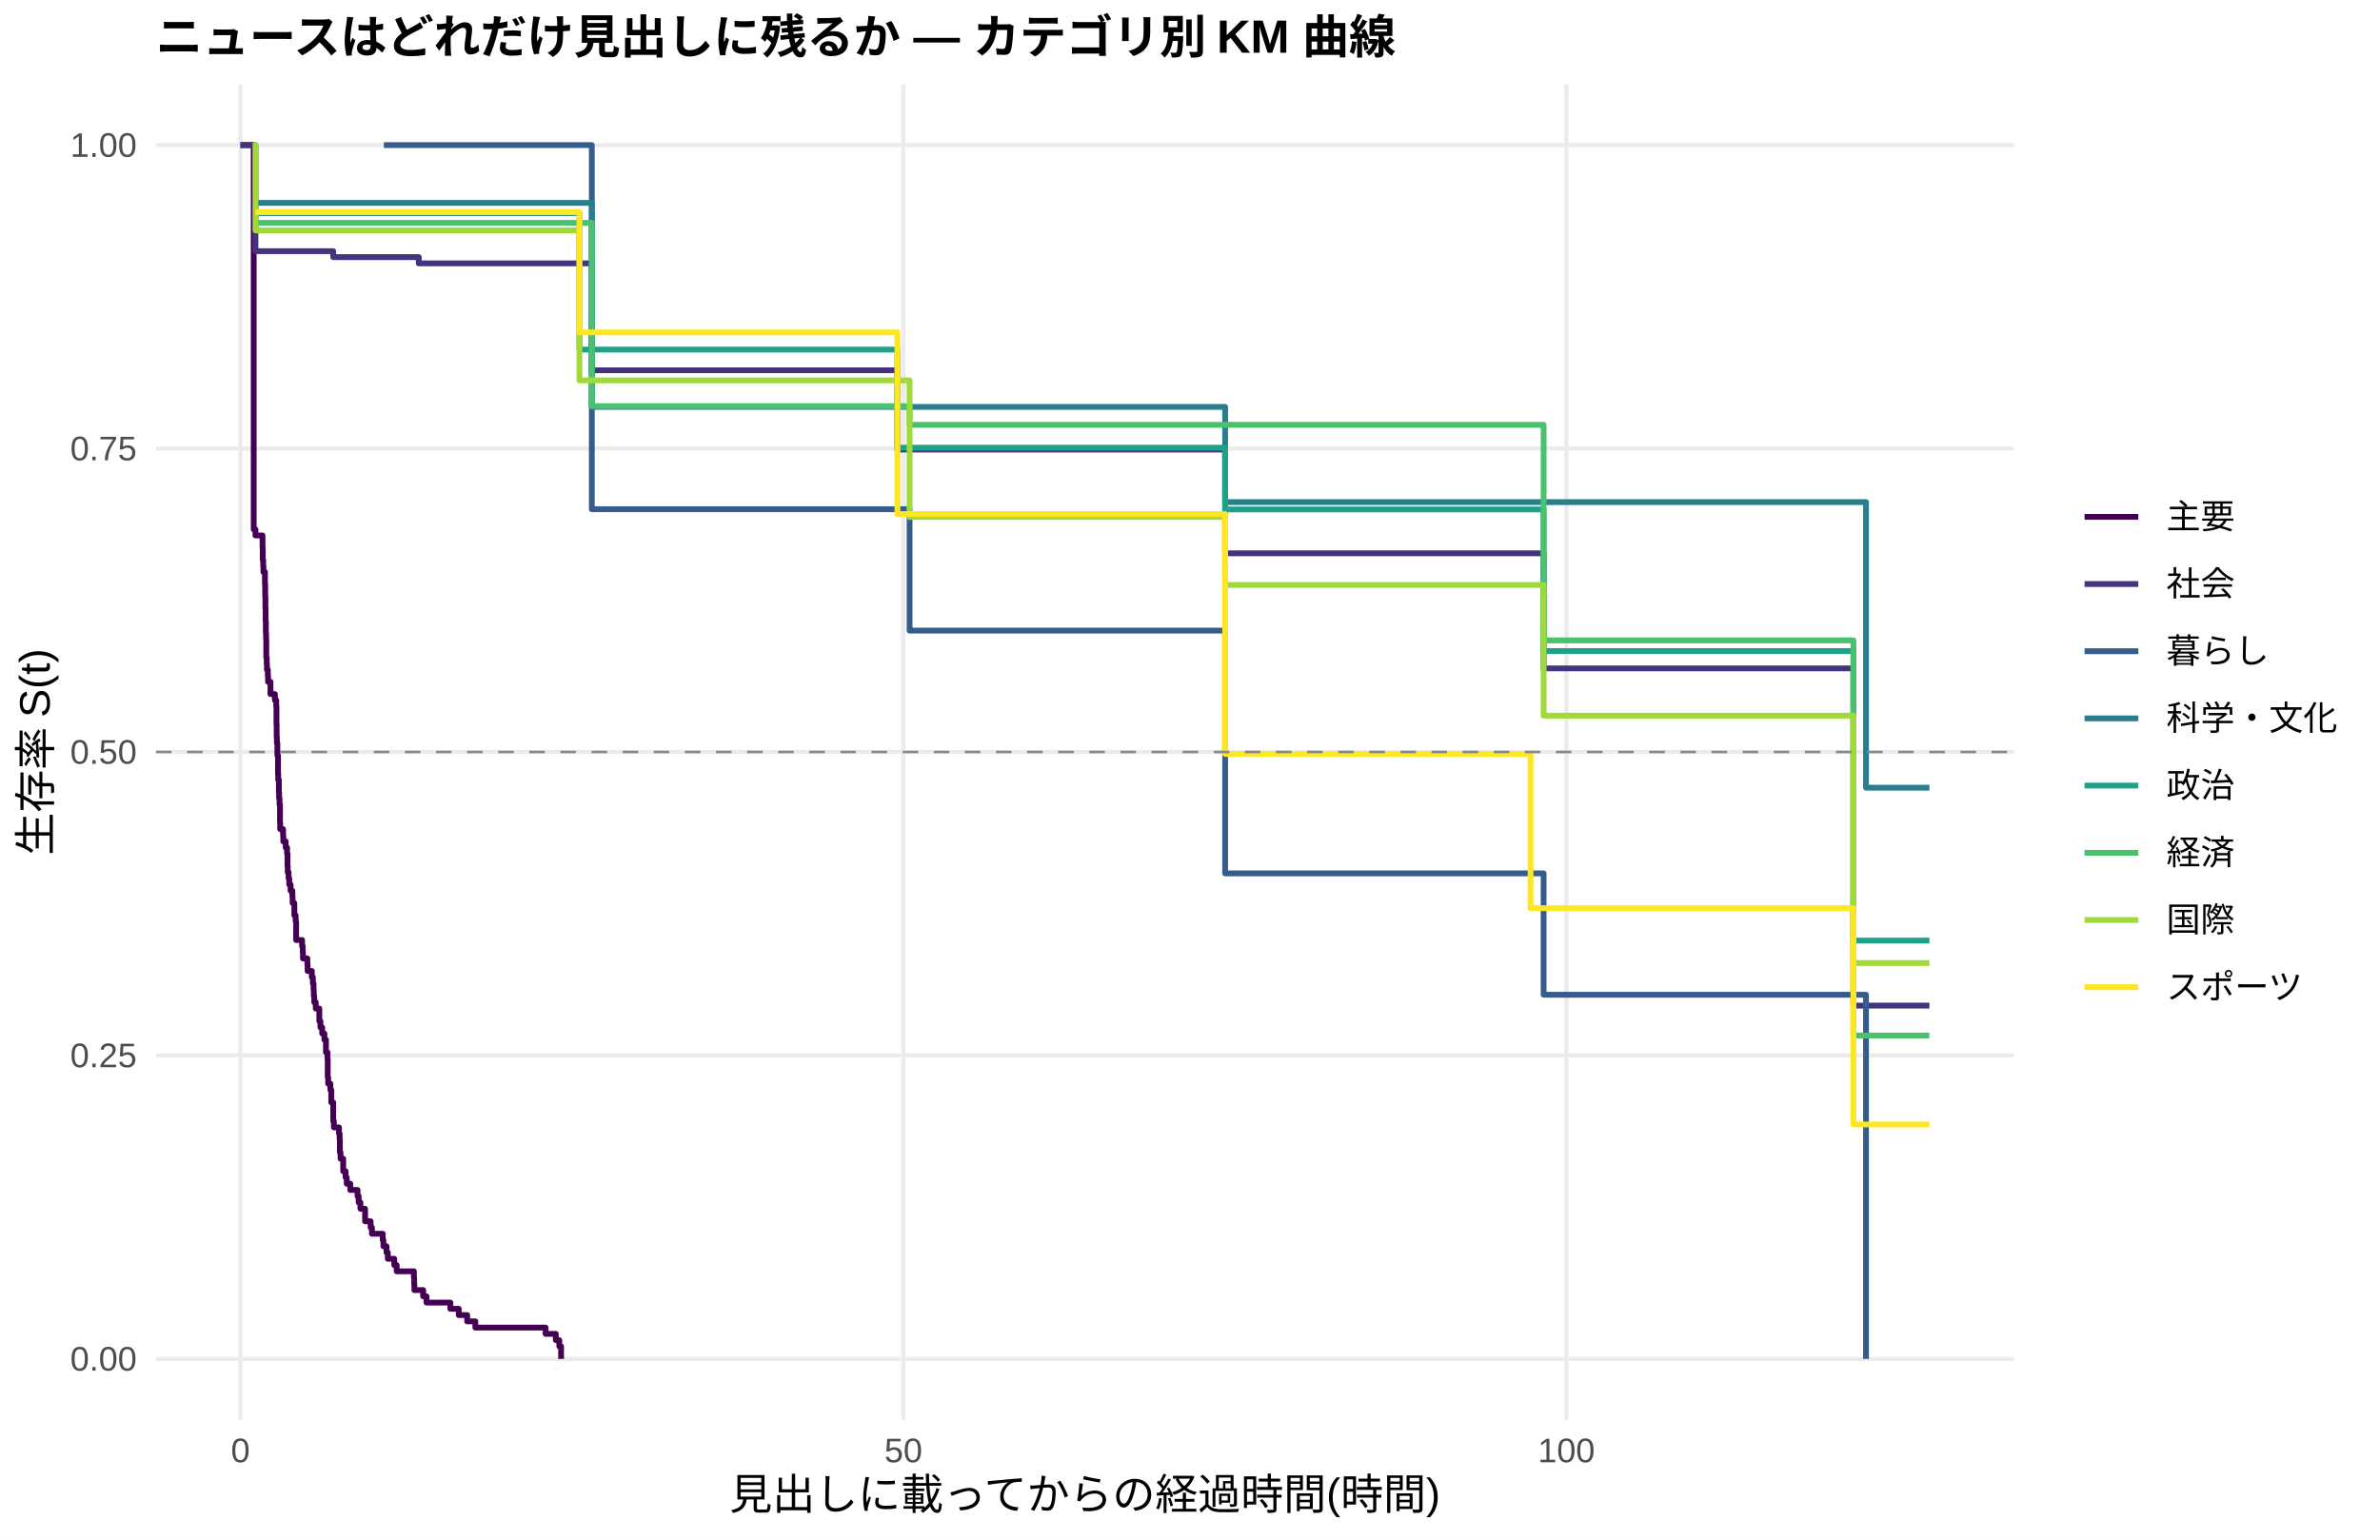
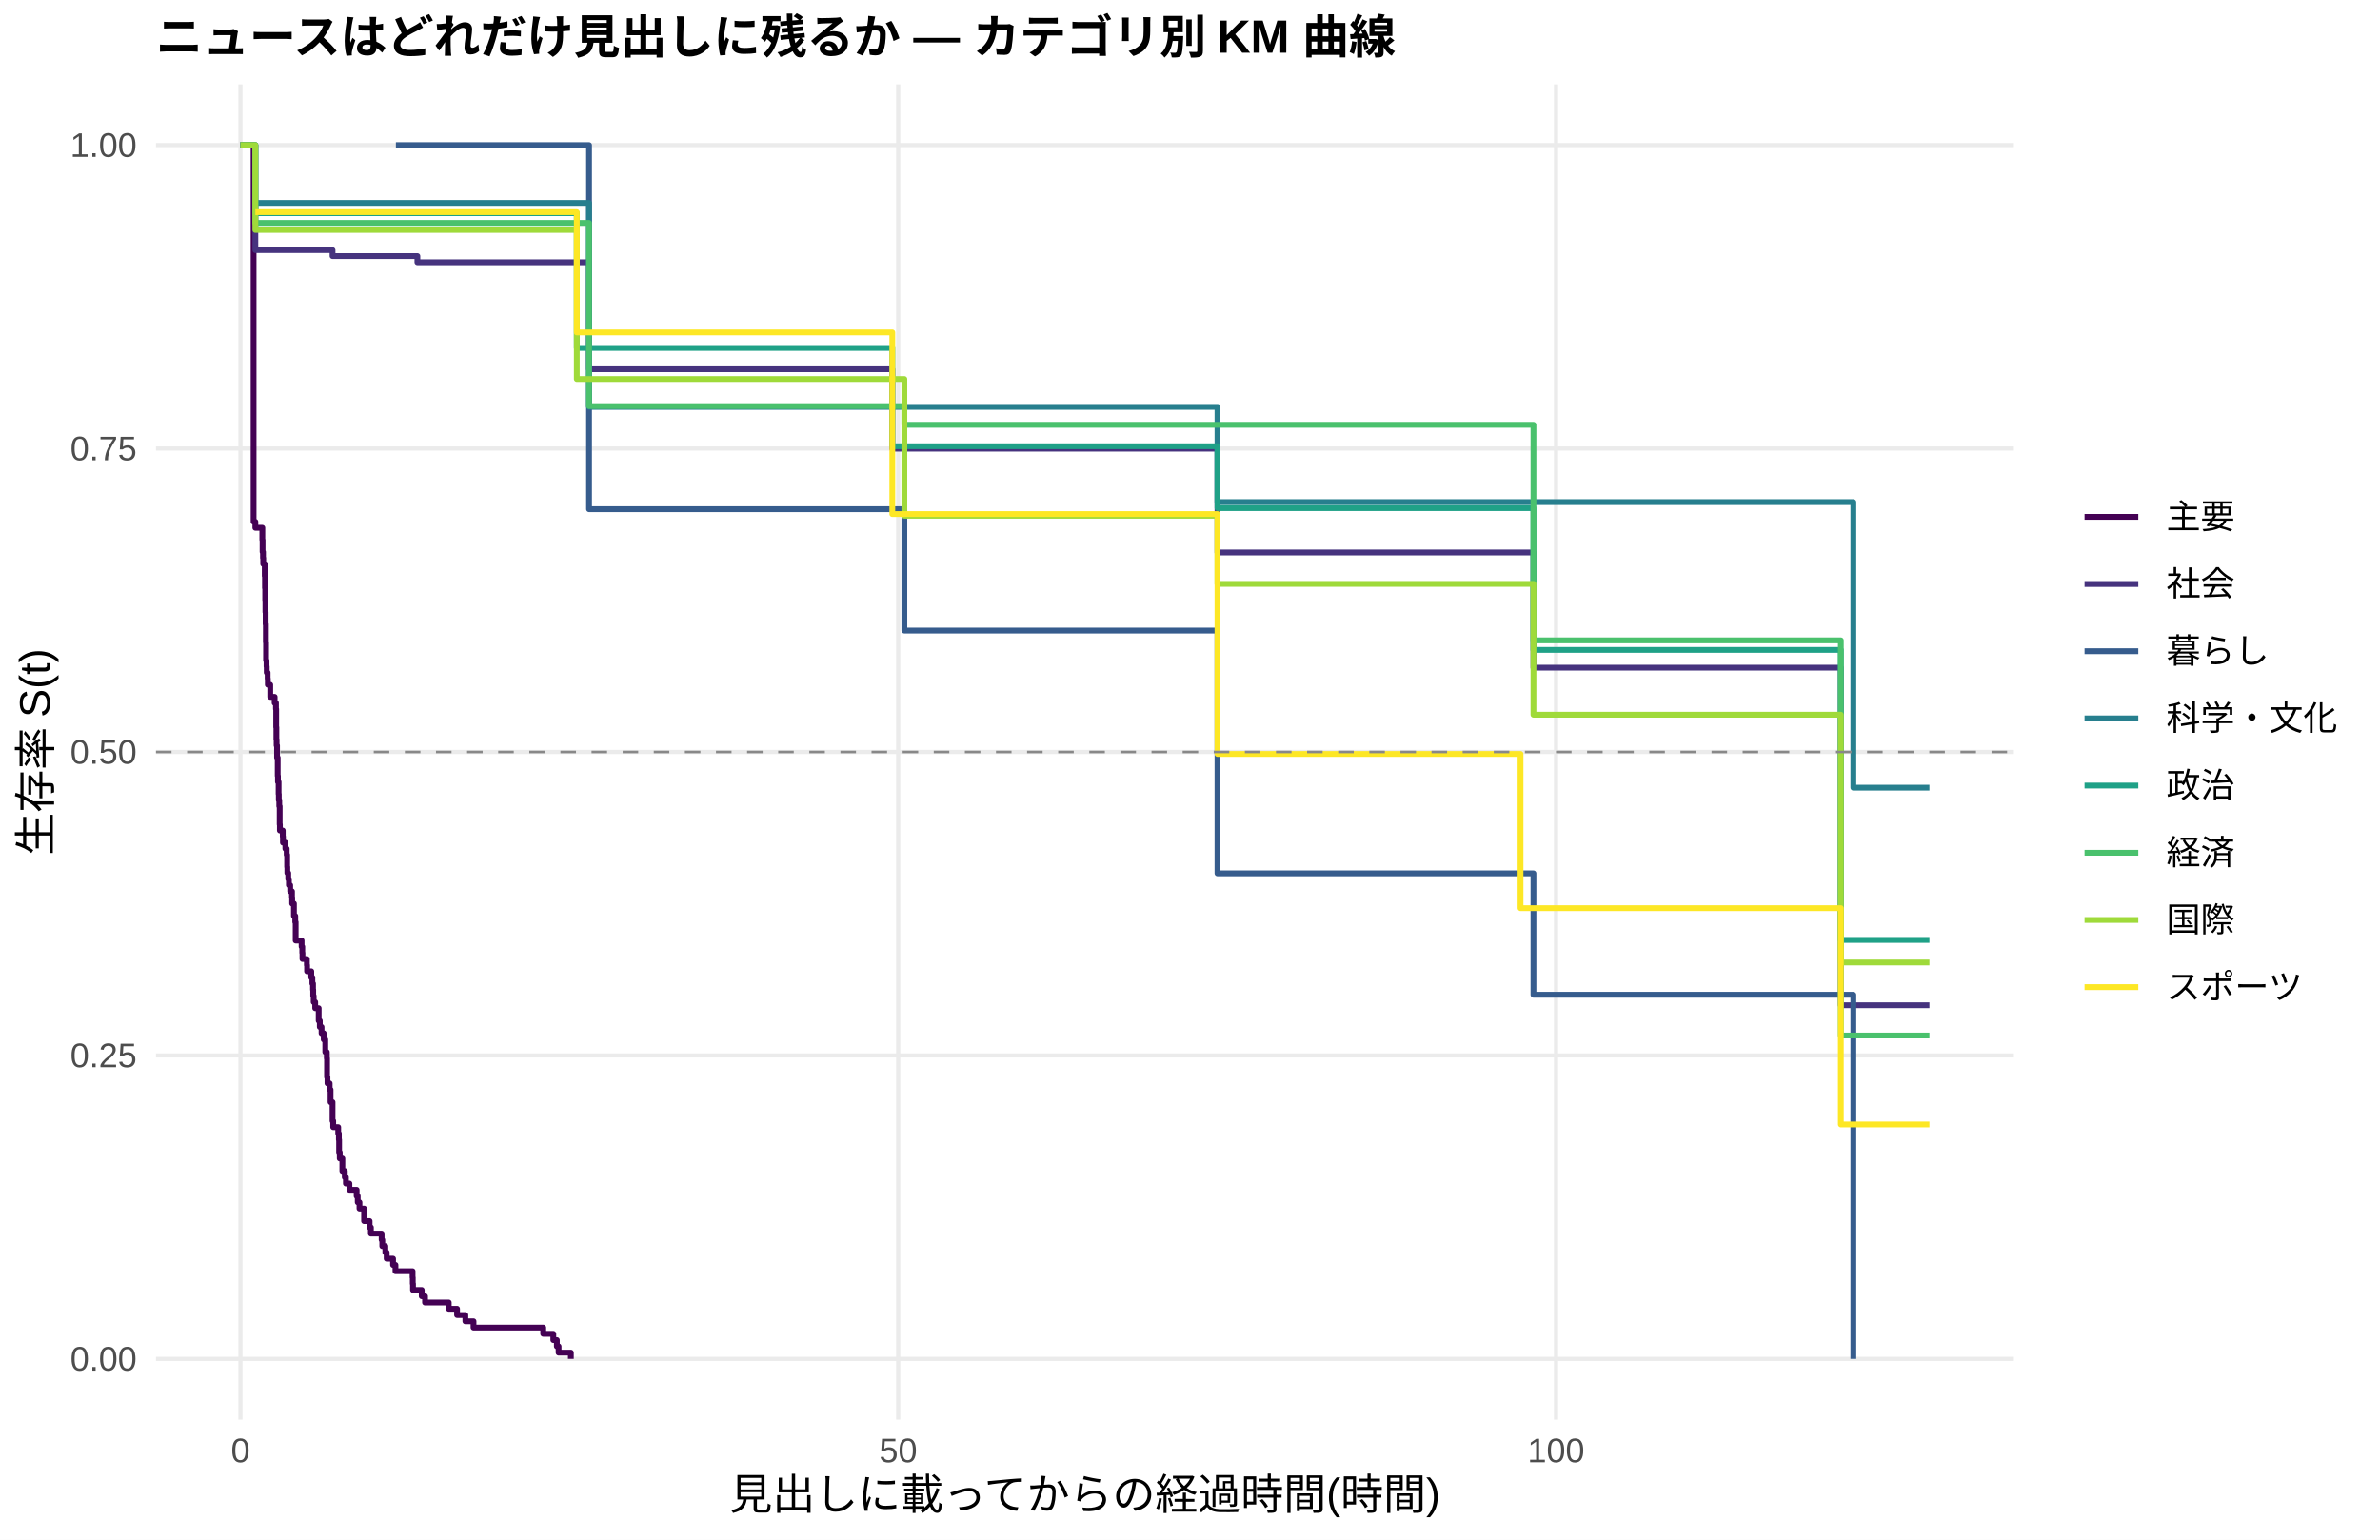
<svg xmlns="http://www.w3.org/2000/svg" width="612.00pt" height="396.00pt" viewBox="0 0 612.00 396.00">
  <g class="svglite">
    <defs>
      <style type="text/css">
    .svglite line, .svglite polyline, .svglite polygon, .svglite path, .svglite rect, .svglite circle {
      fill: none;
      stroke: #000000;
      stroke-linecap: round;
      stroke-linejoin: round;
      stroke-miterlimit: 10.00;
    }
    .svglite text {
      white-space: pre;
    }
    .svglite g.glyphgroup path {
      fill: inherit;
      stroke: none;
    }
  </style>
    </defs>
    <rect width="100%" height="100%" style="stroke: none; fill: #FFFFFF;" />
    <defs>
      <clipPath id="cpMC4wMHw2MTIuMDB8MC4wMHwzOTYuMDA=">
        <rect x="0.00" y="0.00" width="612.00" height="396.00" />
      </clipPath>
    </defs>
    <g clip-path="url(#cpMC4wMHw2MTIuMDB8MC4wMHwzOTYuMDA=)">
      <rect x="0.00" y="0.00" width="612.00" height="396.00" style="stroke-width: 1.07; stroke: none; fill: #FFFFFF;" />
    </g>
    <defs>
      <clipPath id="cpNDAuMTF8NTE3Ljg2fDIxLjcxfDM2NS4xMg==">
        <rect x="40.11" y="21.71" width="477.75" height="343.41" />
      </clipPath>
    </defs>
    <g clip-path="url(#cpNDAuMTF8NTE3Ljg2fDIxLjcxfDM2NS4xMg==)">
      <polyline points="40.11,349.51 517.86,349.51 " style="stroke-width: 1.07; stroke: #EBEBEB; stroke-linecap: butt;" />
      <polyline points="40.11,271.46 517.86,271.46 " style="stroke-width: 1.07; stroke: #EBEBEB; stroke-linecap: butt;" />
      <polyline points="40.11,193.41 517.86,193.41 " style="stroke-width: 1.07; stroke: #EBEBEB; stroke-linecap: butt;" />
      <polyline points="40.11,115.37 517.86,115.37 " style="stroke-width: 1.07; stroke: #EBEBEB; stroke-linecap: butt;" />
      <polyline points="40.11,37.32 517.86,37.32 " style="stroke-width: 1.07; stroke: #EBEBEB; stroke-linecap: butt;" />
      <polyline points="61.83,365.12 61.83,21.71 " style="stroke-width: 1.07; stroke: #EBEBEB; stroke-linecap: butt;" />
-       <polyline points="232.30,365.12 232.30,21.71 " style="stroke-width: 1.07; stroke: #EBEBEB; stroke-linecap: butt;" />
-       <polyline points="402.78,365.12 402.78,21.71 " style="stroke-width: 1.07; stroke: #EBEBEB; stroke-linecap: butt;" />
-       <polyline points="61.83,37.32 65.01,37.32 65.01,37.32 65.24,37.32 65.24,136.15 65.69,136.15 65.69,137.72 67.51,137.72 67.51,140.86 67.56,140.86 67.56,144.00 67.68,144.00 67.68,145.56 67.74,145.56 67.74,147.13 68.13,147.13 68.13,150.27 68.19,150.27 68.19,153.41 68.25,153.41 68.25,156.55 68.30,156.55 68.30,159.68 68.36,159.68 68.36,162.82 68.42,162.82 68.42,164.39 68.47,164.39 68.47,169.10 68.59,169.10 68.59,170.66 68.64,170.66 68.64,172.23 68.87,172.23 68.87,173.80 68.93,173.80 68.93,175.37 69.55,175.37 69.55,178.51 70.69,178.51 70.69,180.08 71.03,180.08 71.03,181.65 71.09,181.65 71.09,186.35 71.14,186.35 71.14,189.49 71.20,189.49 71.20,191.07 71.32,191.07 71.32,194.24 71.49,194.24 71.49,199.00 71.54,199.00 71.54,200.58 71.71,200.58 71.71,203.75 71.77,203.75 71.77,205.33 71.88,205.33 71.88,206.92 72.00,206.92 72.00,211.67 72.05,211.67 72.05,213.25 72.79,213.25 72.79,214.84 72.85,214.84 72.85,216.42 73.47,216.42 73.47,218.01 73.82,218.01 73.82,219.59 73.93,219.59 73.93,222.76 73.99,222.76 73.99,224.35 74.21,224.35 74.21,225.93 74.38,225.93 74.38,227.51 74.72,227.51 74.72,229.10 75.18,229.10 75.18,230.68 75.24,230.68 75.24,232.27 75.69,232.27 75.69,235.44 76.03,235.44 76.03,237.02 76.15,237.02 76.15,241.77 77.68,241.77 77.68,243.36 77.85,243.36 77.85,244.94 77.91,244.94 77.91,246.53 78.19,246.53 78.19,246.53 79.04,246.53 79.04,248.13 79.10,248.13 79.10,249.74 80.18,249.74 80.18,251.35 80.46,251.35 80.46,252.96 80.63,252.96 80.63,254.57 80.69,254.57 80.69,256.18 80.81,256.18 80.81,257.79 81.20,257.79 81.20,259.40 82.11,259.40 82.11,262.62 82.40,262.62 82.40,264.23 82.85,264.23 82.85,265.83 83.42,265.83 83.42,267.44 83.82,267.44 83.82,270.66 84.21,270.66 84.21,272.27 84.27,272.27 84.27,277.10 84.39,277.10 84.39,278.71 84.95,278.71 84.95,280.32 85.18,280.32 85.18,283.53 85.69,283.53 85.69,288.36 85.86,288.36 85.86,289.97 87.17,289.97 87.17,291.58 87.34,291.58 87.34,293.19 87.40,293.19 87.40,296.41 87.57,296.41 87.57,298.02 88.25,298.02 88.25,301.23 88.87,301.23 88.87,302.84 89.16,302.84 89.16,304.45 90.07,304.45 90.07,306.06 91.94,306.06 91.94,307.67 92.23,307.67 92.23,309.28 92.68,309.28 92.68,310.89 93.88,310.89 93.88,314.11 95.30,314.11 95.30,315.72 95.64,315.72 95.64,317.32 98.42,317.32 98.42,318.93 98.59,318.93 98.59,320.54 99.39,320.54 99.39,322.15 99.73,322.15 99.73,323.76 101.38,323.76 101.38,325.37 102.00,325.37 102.00,326.98 106.43,326.98 106.43,328.59 106.49,328.59 106.49,330.20 106.55,330.20 106.55,331.81 108.82,331.81 108.82,333.42 109.67,333.42 109.67,335.02 115.81,335.02 115.81,336.63 117.97,336.63 117.97,338.24 120.13,338.24 120.13,339.85 122.23,339.85 122.23,341.46 140.30,341.46 140.30,343.07 142.92,343.07 142.92,344.68 143.82,344.68 143.82,346.29 144.05,346.29 144.05,346.29 144.28,346.29 144.28,349.51 " style="stroke-width: 1.49; stroke: #440154; stroke-linecap: butt;" />
-       <polyline points="61.83,37.32 65.01,37.32 65.01,37.32 65.69,37.32 65.69,64.60 78.19,64.60 78.19,64.60 84.78,64.60 84.78,64.60 85.69,64.60 85.69,66.13 90.81,66.13 90.81,66.13 95.92,66.13 95.92,66.13 98.71,66.13 98.71,66.13 101.60,66.13 101.60,66.13 104.90,66.13 104.90,66.13 107.68,66.13 107.68,67.74 118.76,67.74 118.76,67.74 124.62,67.74 124.62,67.74 129.11,67.74 129.11,67.74 140.47,67.74 140.47,67.74 144.05,67.74 144.05,67.74 147.29,67.74 147.29,67.74 152.18,67.74 152.18,95.23 167.81,95.23 167.81,95.23 178.20,95.23 178.20,95.23 181.33,95.23 181.33,95.23 184.63,95.23 184.63,95.23 191.16,95.23 191.16,95.23 210.82,95.23 210.82,95.23 219.12,95.23 219.12,95.23 222.36,95.23 222.36,95.23 230.77,95.23 230.77,115.64 235.03,115.64 235.03,115.64 242.70,115.64 242.70,115.64 252.70,115.64 252.70,115.64 263.16,115.64 263.16,115.64 266.51,115.64 266.51,115.64 304.02,115.64 304.02,115.64 307.54,115.64 307.54,115.64 310.89,115.64 310.89,115.64 315.04,115.64 315.04,142.31 330.61,142.31 330.61,142.31 336.41,142.31 336.41,142.31 341.52,142.31 341.52,142.31 344.70,142.31 344.70,142.31 347.66,142.31 347.66,142.31 354.19,142.31 354.19,142.31 357.09,142.31 357.09,142.31 361.58,142.31 361.58,142.31 364.65,142.31 364.65,142.31 374.65,142.31 374.65,142.31 385.73,142.31 385.73,142.31 389.14,142.31 389.14,142.31 396.93,142.31 396.93,171.91 398.46,171.91 398.46,171.91 418.24,171.91 418.24,171.91 423.29,171.91 423.29,171.91 426.47,171.91 426.47,171.91 429.60,171.91 429.60,171.91 432.73,171.91 432.73,171.91 436.14,171.91 436.14,171.91 438.98,171.91 438.98,171.91 443.58,171.91 443.58,171.91 446.59,171.91 446.59,171.91 452.33,171.91 452.33,171.91 464.49,171.91 464.49,171.91 467.73,171.91 467.73,171.91 476.60,171.91 476.60,258.64 496.14,258.64 496.14,258.64 " style="stroke-width: 1.49; stroke: #46337E; stroke-linecap: butt;" />
-       <polyline points="98.71,37.32 124.62,37.32 124.62,37.32 147.29,37.32 147.29,37.32 152.18,37.32 152.18,130.97 233.89,130.97 233.89,162.19 315.04,162.19 315.04,224.63 396.93,224.63 396.93,255.85 418.24,255.85 418.24,255.85 423.29,255.85 423.29,255.85 479.83,255.85 479.83,349.51 " style="stroke-width: 1.49; stroke: #365C8D; stroke-linecap: butt;" />
-       <polyline points="65.69,52.18 104.90,52.18 104.90,52.18 144.05,52.18 144.05,52.18 147.29,52.18 147.29,52.18 152.18,52.18 152.18,104.65 178.20,104.65 178.20,104.65 184.63,104.65 184.63,104.65 219.12,104.65 219.12,104.65 255.15,104.65 255.15,104.65 315.04,104.65 315.04,129.14 330.61,129.14 330.61,129.14 341.52,129.14 341.52,129.14 415.34,129.14 415.34,129.14 436.14,129.14 436.14,129.14 467.73,129.14 467.73,129.14 479.83,129.14 479.83,202.59 496.14,202.59 496.14,202.59 " style="stroke-width: 1.49; stroke: #277F8E; stroke-linecap: butt;" />
-       <polyline points="65.69,54.82 90.81,54.82 90.81,54.82 95.92,54.82 95.92,54.82 101.60,54.82 101.60,54.82 104.90,54.82 104.90,54.82 110.87,54.82 110.87,54.82 115.81,54.82 115.81,54.82 118.76,54.82 118.76,54.82 124.62,54.82 124.62,54.82 129.11,54.82 129.11,54.82 137.29,54.82 137.29,54.82 147.29,54.82 147.29,54.82 149.00,54.82 149.00,89.91 178.20,89.91 178.20,89.91 210.82,89.91 210.82,89.91 230.77,89.91 230.77,115.14 235.03,115.14 235.03,115.14 263.16,115.14 263.16,115.14 280.09,115.14 280.09,115.14 286.06,115.14 286.06,115.14 288.79,115.14 288.79,115.14 310.89,115.14 310.89,115.14 315.04,115.14 315.04,131.03 333.62,131.03 333.62,131.03 336.41,131.03 336.41,131.03 341.52,131.03 341.52,131.03 344.70,131.03 344.70,131.03 354.19,131.03 354.19,131.03 357.09,131.03 357.09,131.03 361.58,131.03 361.58,131.03 364.65,131.03 364.65,131.03 374.65,131.03 374.65,131.03 385.73,131.03 385.73,131.03 396.93,131.03 396.93,167.45 398.46,167.45 398.46,167.45 409.20,167.45 409.20,167.45 418.24,167.45 418.24,167.45 423.29,167.45 423.29,167.45 426.47,167.45 426.47,167.45 456.82,167.45 456.82,167.45 476.60,167.45 476.60,241.92 487.56,241.92 487.56,241.92 496.14,241.92 496.14,241.92 " style="stroke-width: 1.49; stroke: #1FA187; stroke-linecap: butt;" />
-       <polyline points="65.69,57.33 95.92,57.33 95.92,57.33 98.71,57.33 98.71,57.33 104.90,57.33 104.90,57.33 115.81,57.33 115.81,57.33 124.62,57.33 124.62,57.33 147.29,57.33 147.29,57.33 152.18,57.33 152.18,104.46 198.15,104.46 198.15,104.46 233.89,104.46 233.89,109.26 235.03,109.26 235.03,109.26 333.62,109.26 333.62,109.26 347.66,109.26 347.66,109.26 350.78,109.26 350.78,109.26 354.19,109.26 354.19,109.26 357.09,109.26 357.09,109.26 364.65,109.26 364.65,109.26 370.16,109.26 370.16,109.26 374.65,109.26 374.65,109.26 385.73,109.26 385.73,109.26 396.93,109.26 396.93,164.70 418.24,164.70 418.24,164.70 429.60,164.70 429.60,164.70 446.59,164.70 446.59,164.70 452.33,164.70 452.33,164.70 456.82,164.70 456.82,164.70 467.73,164.70 467.73,164.70 476.60,164.70 476.60,266.34 484.72,266.34 484.72,266.34 496.14,266.34 496.14,266.34 " style="stroke-width: 1.49; stroke: #4AC16D; stroke-linecap: butt;" />
-       <polyline points="65.01,37.32 65.69,37.32 65.69,59.26 71.14,59.26 71.14,59.26 90.81,59.26 90.81,59.26 95.92,59.26 95.92,59.26 104.90,59.26 104.90,59.26 110.87,59.26 110.87,59.26 118.76,59.26 118.76,59.26 144.05,59.26 144.05,59.26 147.29,59.26 147.29,59.26 149.00,59.26 149.00,97.83 178.20,97.83 178.20,97.83 198.15,97.83 198.15,97.83 206.50,97.83 206.50,97.83 219.12,97.83 219.12,97.83 233.89,97.83 233.89,132.95 263.16,132.95 263.16,132.95 275.66,132.95 275.66,132.95 283.10,132.95 283.10,132.95 288.79,132.95 288.79,132.95 293.28,132.95 293.28,132.95 304.02,132.95 304.02,132.95 307.54,132.95 307.54,132.95 315.04,132.95 315.04,150.45 333.62,150.45 333.62,150.45 336.41,150.45 336.41,150.45 341.52,150.45 341.52,150.45 344.70,150.45 344.70,150.45 357.09,150.45 357.09,150.45 361.58,150.45 361.58,150.45 364.65,150.45 364.65,150.45 385.73,150.45 385.73,150.45 389.14,150.45 389.14,150.45 392.49,150.45 392.49,150.45 396.93,150.45 396.93,184.06 409.20,184.06 409.20,184.06 415.34,184.06 415.34,184.06 418.24,184.06 418.24,184.06 423.29,184.06 423.29,184.06 429.60,184.06 429.60,184.06 432.73,184.06 432.73,184.06 436.14,184.06 436.14,184.06 438.98,184.06 438.98,184.06 449.49,184.06 449.49,184.06 456.82,184.06 456.82,184.06 467.73,184.06 467.73,184.06 476.60,184.06 476.60,247.69 484.72,247.69 484.72,247.69 487.56,247.69 487.56,247.69 496.14,247.69 496.14,247.69 " style="stroke-width: 1.49; stroke: #9FDA3A; stroke-linecap: butt;" />
-       <polyline points="65.69,54.56 104.90,54.56 104.90,54.56 110.87,54.56 110.87,54.56 115.81,54.56 115.81,54.56 118.76,54.56 118.76,54.56 124.62,54.56 124.62,54.56 129.11,54.56 129.11,54.56 137.29,54.56 137.29,54.56 140.47,54.56 140.47,54.56 149.00,54.56 149.00,85.49 164.45,85.49 164.45,85.49 167.81,85.49 167.81,85.49 170.82,85.49 170.82,85.49 178.20,85.49 178.20,85.49 187.69,85.49 187.69,85.49 191.16,85.49 191.16,85.49 193.77,85.49 193.77,85.49 198.15,85.49 198.15,85.49 201.05,85.49 201.05,85.49 210.82,85.49 210.82,85.49 219.12,85.49 219.12,85.49 225.88,85.49 225.88,85.49 230.77,85.49 230.77,132.22 249.69,132.22 249.69,132.22 252.70,132.22 252.70,132.22 263.16,132.22 263.16,132.22 266.51,132.22 266.51,132.22 275.66,132.22 275.66,132.22 280.09,132.22 280.09,132.22 286.06,132.22 286.06,132.22 304.02,132.22 304.02,132.22 315.04,132.22 315.04,193.92 330.61,193.92 330.61,193.92 336.41,193.92 336.41,193.92 344.70,193.92 344.70,193.92 357.09,193.92 357.09,193.92 361.58,193.92 361.58,193.92 370.16,193.92 370.16,193.92 393.57,193.92 393.57,233.58 415.34,233.58 415.34,233.58 418.24,233.58 418.24,233.58 432.73,233.58 432.73,233.58 443.58,233.58 443.58,233.58 446.59,233.58 446.59,233.58 452.33,233.58 452.33,233.58 456.82,233.58 456.82,233.58 467.73,233.58 467.73,233.58 476.60,233.58 476.60,289.22 487.56,289.22 487.56,289.22 496.14,289.22 496.14,289.22 " style="stroke-width: 1.49; stroke: #FDE725; stroke-linecap: butt;" />
+       <polyline points="230.97,365.12 230.97,21.71 " style="stroke-width: 1.07; stroke: #EBEBEB; stroke-linecap: butt;" />
+       <polyline points="400.12,365.12 400.12,21.71 " style="stroke-width: 1.07; stroke: #EBEBEB; stroke-linecap: butt;" />
+       <polyline points="61.83,37.32 65.21,37.32 65.21,134.20 65.66,134.20 65.66,135.75 67.46,135.75 67.46,138.85 67.52,138.85 67.52,141.95 67.63,141.95 67.63,143.50 67.69,143.50 67.69,145.05 68.08,145.05 68.08,148.14 68.14,148.14 68.14,151.24 68.20,151.24 68.20,154.34 68.25,154.34 68.25,157.44 68.31,157.44 68.31,160.54 68.37,160.54 68.37,165.18 68.42,165.18 68.42,169.87 68.54,169.87 68.54,171.43 68.59,171.43 68.59,172.99 68.82,172.99 68.82,174.56 68.87,174.56 68.87,176.12 69.49,176.12 69.49,179.24 70.62,179.24 70.62,180.80 70.96,180.80 70.96,182.37 71.02,182.37 71.02,187.05 71.07,187.05 71.07,190.18 71.13,190.18 71.13,191.74 71.24,191.74 71.24,194.86 71.41,194.86 71.41,199.55 71.47,199.55 71.47,201.11 71.64,201.11 71.64,204.23 71.69,204.23 71.69,205.80 71.81,205.80 71.81,207.36 71.92,207.36 71.92,212.04 71.97,212.04 71.97,213.61 72.71,213.61 72.71,215.17 72.76,215.17 72.76,216.73 73.38,216.73 73.38,218.29 73.72,218.29 73.72,219.85 73.84,219.85 73.84,222.98 73.89,222.98 73.89,224.54 74.12,224.54 74.12,226.10 74.29,226.10 74.29,227.67 74.46,227.67 74.46,227.67 74.62,227.67 74.62,229.25 75.08,229.25 75.08,230.83 75.13,230.83 75.13,232.41 75.58,232.41 75.58,235.58 75.92,235.58 75.92,237.16 76.03,237.16 76.03,241.91 77.56,241.91 77.56,243.49 77.73,243.49 77.73,245.07 77.78,245.07 77.78,246.65 78.91,246.65 78.91,248.24 78.97,248.24 78.97,249.82 80.04,249.82 80.04,251.40 80.32,251.40 80.32,252.98 80.49,252.98 80.49,254.57 80.54,254.57 80.54,256.15 80.66,256.15 80.66,257.73 81.05,257.73 81.05,259.31 81.45,259.31 81.45,259.31 81.95,259.31 81.95,262.53 82.24,262.53 82.24,264.14 82.69,264.14 82.69,265.75 83.25,265.75 83.25,267.37 83.65,267.37 83.65,270.59 84.04,270.59 84.04,272.20 84.10,272.20 84.10,277.03 84.21,277.03 84.21,278.64 84.77,278.64 84.77,280.25 85.00,280.25 85.00,283.47 85.51,283.47 85.51,288.30 85.68,288.30 85.68,289.91 86.97,289.91 86.97,291.52 87.14,291.52 87.14,293.14 87.20,293.14 87.20,296.36 87.37,296.36 87.37,297.97 88.04,297.97 88.04,301.19 88.66,301.19 88.66,302.80 88.95,302.80 88.95,304.41 89.85,304.41 89.85,306.02 91.71,306.02 91.71,307.63 91.99,307.63 91.99,309.24 92.44,309.24 92.44,310.85 93.63,310.85 93.63,314.07 95.04,314.07 95.04,315.68 95.37,315.68 95.37,317.29 98.14,317.29 98.14,318.90 98.31,318.90 98.31,320.52 99.09,320.52 99.09,322.13 99.43,322.13 99.43,323.74 101.07,323.74 101.07,325.35 101.69,325.35 101.69,326.96 106.09,326.96 106.09,328.57 106.14,328.57 106.14,330.18 106.20,330.18 106.20,331.79 108.45,331.79 108.45,333.40 109.30,333.40 109.30,335.01 115.39,335.01 115.39,336.62 117.53,336.62 117.53,338.23 119.67,338.23 119.67,339.84 121.76,339.84 121.76,341.45 139.69,341.45 139.69,343.06 142.28,343.06 142.28,344.67 143.19,344.67 143.19,346.29 143.64,346.29 143.64,347.90 146.79,347.90 146.79,349.51 " style="stroke-width: 1.49; stroke: #440154; stroke-linecap: butt;" />
+       <polyline points="61.83,37.32 65.21,37.32 65.21,37.32 65.66,37.32 65.66,64.33 68.37,64.33 68.37,64.33 81.45,64.33 81.45,64.33 85.51,64.33 85.51,65.86 87.99,65.86 87.99,65.86 93.96,65.86 93.96,65.86 99.04,65.86 99.04,65.86 101.80,65.86 101.80,65.86 104.68,65.86 104.68,65.86 107.33,65.86 107.33,67.45 107.95,67.45 107.95,67.45 121.70,67.45 121.70,67.45 127.51,67.45 127.51,67.45 131.97,67.45 131.97,67.45 143.24,67.45 143.24,67.45 146.79,67.45 146.79,67.45 150.01,67.45 150.01,67.45 151.47,67.45 151.47,94.97 170.36,94.97 170.36,94.97 180.68,94.97 180.68,94.97 183.78,94.97 183.78,94.97 187.05,94.97 187.05,94.97 193.54,94.97 193.54,94.97 213.04,94.97 213.04,94.97 221.28,94.97 221.28,94.97 224.49,94.97 224.49,94.97 229.45,94.97 229.45,115.41 237.06,115.41 237.06,115.41 244.68,115.41 244.68,115.41 254.60,115.41 254.60,115.41 264.97,115.41 264.97,115.41 268.30,115.41 268.30,115.41 305.51,115.41 305.51,115.41 309.01,115.41 309.01,115.41 312.33,115.41 312.33,115.41 313.07,115.41 313.07,142.10 331.90,142.10 331.90,142.10 337.65,142.10 337.65,142.10 342.73,142.10 342.73,142.10 345.88,142.10 345.88,142.10 348.81,142.10 348.81,142.10 355.30,142.10 355.30,142.10 358.17,142.10 358.17,142.10 362.63,142.10 362.63,142.10 365.67,142.10 365.67,142.10 375.60,142.10 375.60,142.10 386.59,142.10 386.59,142.10 389.97,142.10 389.97,142.10 394.32,142.10 394.32,171.73 399.22,171.73 399.22,171.73 418.84,171.73 418.84,171.73 423.86,171.73 423.86,171.73 427.02,171.73 427.02,171.73 430.12,171.73 430.12,171.73 433.22,171.73 433.22,171.73 436.60,171.73 436.60,171.73 439.42,171.73 439.42,171.73 443.99,171.73 443.99,171.73 446.98,171.73 446.98,171.73 452.67,171.73 452.67,171.73 464.74,171.73 464.74,171.73 467.95,171.73 467.95,171.73 473.36,171.73 473.36,258.55 496.14,258.55 496.14,258.55 " style="stroke-width: 1.49; stroke: #46337E; stroke-linecap: butt;" />
+       <polyline points="101.80,37.32 127.51,37.32 127.51,37.32 150.01,37.32 150.01,37.32 151.47,37.32 151.47,130.97 232.55,130.97 232.55,162.19 313.07,162.19 313.07,224.63 394.32,224.63 394.32,255.85 418.84,255.85 418.84,255.85 423.86,255.85 423.86,255.85 476.58,255.85 476.58,349.51 " style="stroke-width: 1.49; stroke: #365C8D; stroke-linecap: butt;" />
+       <polyline points="65.66,52.18 107.95,52.18 107.95,52.18 146.79,52.18 146.79,52.18 150.01,52.18 150.01,52.18 151.47,52.18 151.47,104.65 180.68,104.65 180.68,104.65 187.05,104.65 187.05,104.65 221.28,104.65 221.28,104.65 257.02,104.65 257.02,104.65 313.07,104.65 313.07,129.14 331.90,129.14 331.90,129.14 342.73,129.14 342.73,129.14 415.97,129.14 415.97,129.14 436.60,129.14 436.60,129.14 467.95,129.14 467.95,129.14 476.58,129.14 476.58,202.59 496.14,202.59 496.14,202.59 " style="stroke-width: 1.49; stroke: #277F8E; stroke-linecap: butt;" />
+       <polyline points="61.83,37.32 65.66,37.32 65.66,54.82 93.96,54.82 93.96,54.82 99.04,54.82 99.04,54.82 104.68,54.82 104.68,54.82 107.95,54.82 107.95,54.82 113.87,54.82 113.87,54.82 118.77,54.82 118.77,54.82 121.70,54.82 121.70,54.82 127.51,54.82 127.51,54.82 131.97,54.82 131.97,54.82 140.09,54.82 140.09,54.82 148.32,54.82 148.32,89.49 150.01,89.49 150.01,89.49 180.68,89.49 180.68,89.49 213.04,89.49 213.04,89.49 229.45,89.49 229.45,114.77 237.06,114.77 237.06,114.77 264.97,114.77 264.97,114.77 281.78,114.77 281.78,114.77 287.70,114.77 287.70,114.77 290.40,114.77 290.40,114.77 312.33,114.77 312.33,114.77 313.07,114.77 313.07,130.69 334.89,130.69 334.89,130.69 337.65,130.69 337.65,130.69 342.73,130.69 342.73,130.69 345.88,130.69 345.88,130.69 355.30,130.69 355.30,130.69 358.17,130.69 358.17,130.69 362.63,130.69 362.63,130.69 365.67,130.69 365.67,130.69 375.60,130.69 375.60,130.69 386.59,130.69 386.59,130.69 394.32,130.69 394.32,167.16 399.22,167.16 399.22,167.16 409.88,167.16 409.88,167.16 418.84,167.16 418.84,167.16 423.86,167.16 423.86,167.16 427.02,167.16 427.02,167.16 457.13,167.16 457.13,167.16 473.36,167.16 473.36,241.75 487.63,241.75 487.63,241.75 496.14,241.75 496.14,241.75 " style="stroke-width: 1.49; stroke: #1FA187; stroke-linecap: butt;" />
+       <polyline points="61.83,37.32 65.66,37.32 65.66,57.33 99.04,57.33 99.04,57.33 101.80,57.33 101.80,57.33 107.95,57.33 107.95,57.33 118.77,57.33 118.77,57.33 127.51,57.33 127.51,57.33 150.01,57.33 150.01,57.33 151.47,57.33 151.47,104.46 200.47,104.46 200.47,104.46 232.55,104.46 232.55,109.26 237.06,109.26 237.06,109.26 334.89,109.26 334.89,109.26 348.81,109.26 348.81,109.26 351.92,109.26 351.92,109.26 355.30,109.26 355.30,109.26 358.17,109.26 358.17,109.26 365.67,109.26 365.67,109.26 371.14,109.26 371.14,109.26 375.60,109.26 375.60,109.26 386.59,109.26 386.59,109.26 394.32,109.26 394.32,164.70 418.84,164.70 418.84,164.70 430.12,164.70 430.12,164.70 446.98,164.70 446.98,164.70 452.67,164.70 452.67,164.70 457.13,164.70 457.13,164.70 467.95,164.70 467.95,164.70 473.36,164.70 473.36,266.34 484.81,266.34 484.81,266.34 496.14,266.34 496.14,266.34 " style="stroke-width: 1.49; stroke: #4AC16D; stroke-linecap: butt;" />
+       <polyline points="61.83,37.32 65.66,37.32 65.66,59.14 68.37,59.14 68.37,59.14 74.46,59.14 74.46,59.14 93.96,59.14 93.96,59.14 99.04,59.14 99.04,59.14 107.95,59.14 107.95,59.14 113.87,59.14 113.87,59.14 121.70,59.14 121.70,59.14 146.79,59.14 146.79,59.14 148.32,59.14 148.32,97.49 150.01,97.49 150.01,97.49 180.68,97.49 180.68,97.49 200.47,97.49 200.47,97.49 208.76,97.49 208.76,97.49 221.28,97.49 221.28,97.49 232.55,97.49 232.55,132.65 264.97,132.65 264.97,132.65 277.38,132.65 277.38,132.65 284.76,132.65 284.76,132.65 290.40,132.65 290.40,132.65 294.86,132.65 294.86,132.65 305.51,132.65 305.51,132.65 309.01,132.65 309.01,132.65 313.07,132.65 313.07,150.18 334.89,150.18 334.89,150.18 337.65,150.18 337.65,150.18 342.73,150.18 342.73,150.18 345.88,150.18 345.88,150.18 358.17,150.18 358.17,150.18 362.63,150.18 362.63,150.18 365.67,150.18 365.67,150.18 386.59,150.18 386.59,150.18 389.97,150.18 389.97,150.18 393.30,150.18 393.30,150.18 394.32,150.18 394.32,183.83 409.88,183.83 409.88,183.83 415.97,183.83 415.97,183.83 418.84,183.83 418.84,183.83 423.86,183.83 423.86,183.83 430.12,183.83 430.12,183.83 433.22,183.83 433.22,183.83 436.60,183.83 436.60,183.83 439.42,183.83 439.42,183.83 449.85,183.83 449.85,183.83 457.13,183.83 457.13,183.83 467.95,183.83 467.95,183.83 473.36,183.83 473.36,247.55 484.81,247.55 484.81,247.55 487.63,247.55 487.63,247.55 496.14,247.55 496.14,247.55 " style="stroke-width: 1.49; stroke: #9FDA3A; stroke-linecap: butt;" />
+       <polyline points="65.66,54.56 107.95,54.56 107.95,54.56 113.87,54.56 113.87,54.56 118.77,54.56 118.77,54.56 121.70,54.56 121.70,54.56 127.51,54.56 127.51,54.56 131.97,54.56 131.97,54.56 140.09,54.56 140.09,54.56 143.24,54.56 143.24,54.56 148.32,54.56 148.32,85.49 167.04,85.49 167.04,85.49 170.36,85.49 170.36,85.49 173.35,85.49 173.35,85.49 180.68,85.49 180.68,85.49 190.10,85.49 190.10,85.49 193.54,85.49 193.54,85.49 196.13,85.49 196.13,85.49 200.47,85.49 200.47,85.49 203.35,85.49 203.35,85.49 213.04,85.49 213.04,85.49 221.28,85.49 221.28,85.49 227.99,85.49 227.99,85.49 229.45,85.49 229.45,132.22 251.61,132.22 251.61,132.22 254.60,132.22 254.60,132.22 264.97,132.22 264.97,132.22 268.30,132.22 268.30,132.22 277.38,132.22 277.38,132.22 281.78,132.22 281.78,132.22 287.70,132.22 287.70,132.22 305.51,132.22 305.51,132.22 313.07,132.22 313.07,193.92 331.90,193.92 331.90,193.92 337.65,193.92 337.65,193.92 345.88,193.92 345.88,193.92 358.17,193.92 358.17,193.92 362.63,193.92 362.63,193.92 371.14,193.92 371.14,193.92 390.99,193.92 390.99,233.58 415.97,233.58 415.97,233.58 418.84,233.58 418.84,233.58 433.22,233.58 433.22,233.58 443.99,233.58 443.99,233.58 446.98,233.58 446.98,233.58 452.67,233.58 452.67,233.58 457.13,233.58 457.13,233.58 467.95,233.58 467.95,233.58 473.36,233.58 473.36,289.22 487.63,289.22 487.63,289.22 496.14,289.22 496.14,289.22 " style="stroke-width: 1.49; stroke: #FDE725; stroke-linecap: butt;" />
      <line x1="40.11" y1="193.41" x2="517.86" y2="193.41" style="stroke-width: 0.64; stroke: #888888; stroke-dasharray: 4.00,4.00; stroke-linecap: butt;" />
    </g>
    <g clip-path="url(#cpMC4wMHw2MTIuMDB8MC4wMHwzOTYuMDA=)">
      <text x="35.18" y="352.53" text-anchor="end" style="font-size: 8.80px;fill: #4D4D4D; font-family: &quot;Liberation Sans&quot;;" textLength="17.11px" lengthAdjust="spacingAndGlyphs">0.00</text>
      <text x="35.18" y="274.49" text-anchor="end" style="font-size: 8.80px;fill: #4D4D4D; font-family: &quot;Liberation Sans&quot;;" textLength="17.11px" lengthAdjust="spacingAndGlyphs">0.25</text>
      <text x="35.18" y="196.44" text-anchor="end" style="font-size: 8.80px;fill: #4D4D4D; font-family: &quot;Liberation Sans&quot;;" textLength="17.11px" lengthAdjust="spacingAndGlyphs">0.50</text>
      <text x="35.18" y="118.39" text-anchor="end" style="font-size: 8.80px;fill: #4D4D4D; font-family: &quot;Liberation Sans&quot;;" textLength="17.11px" lengthAdjust="spacingAndGlyphs">0.75</text>
      <text x="35.18" y="40.35" text-anchor="end" style="font-size: 8.80px;fill: #4D4D4D; font-family: &quot;Liberation Sans&quot;;" textLength="17.11px" lengthAdjust="spacingAndGlyphs">1.00</text>
      <text x="61.83" y="376.10" text-anchor="middle" style="font-size: 8.80px;fill: #4D4D4D; font-family: &quot;Liberation Sans&quot;;" textLength="4.89px" lengthAdjust="spacingAndGlyphs">0</text>
-       <text x="232.30" y="376.10" text-anchor="middle" style="font-size: 8.80px;fill: #4D4D4D; font-family: &quot;Liberation Sans&quot;;" textLength="9.78px" lengthAdjust="spacingAndGlyphs">50</text>
-       <text x="402.78" y="376.10" text-anchor="middle" style="font-size: 8.80px;fill: #4D4D4D; font-family: &quot;Liberation Sans&quot;;" textLength="14.67px" lengthAdjust="spacingAndGlyphs">100</text>
+       <text x="230.97" y="376.10" text-anchor="middle" style="font-size: 8.80px;fill: #4D4D4D; font-family: &quot;Liberation Sans&quot;;" textLength="9.78px" lengthAdjust="spacingAndGlyphs">50</text>
+       <text x="400.12" y="376.10" text-anchor="middle" style="font-size: 8.80px;fill: #4D4D4D; font-family: &quot;Liberation Sans&quot;;" textLength="14.67px" lengthAdjust="spacingAndGlyphs">100</text>
      <text x="278.98" y="388.24" text-anchor="middle" style="font-size: 11.00px; font-family: &quot;Liberation Sans&quot;;" textLength="183.31px" lengthAdjust="spacingAndGlyphs">見出しに載ってからの経過時間(時間)</text>
      <text transform="translate(13.05,193.41) rotate(-90)" text-anchor="middle" style="font-size: 11.00px; font-family: &quot;Liberation Sans&quot;;" textLength="53.78px" lengthAdjust="spacingAndGlyphs">生存率 S(t)</text>
      <line x1="536.03" y1="132.93" x2="549.85" y2="132.93" style="stroke-width: 1.49; stroke: #440154; stroke-linecap: butt;" />
      <line x1="536.03" y1="150.21" x2="549.85" y2="150.21" style="stroke-width: 1.49; stroke: #46337E; stroke-linecap: butt;" />
      <line x1="536.03" y1="167.49" x2="549.85" y2="167.49" style="stroke-width: 1.49; stroke: #365C8D; stroke-linecap: butt;" />
      <line x1="536.03" y1="184.77" x2="549.85" y2="184.77" style="stroke-width: 1.49; stroke: #277F8E; stroke-linecap: butt;" />
      <line x1="536.03" y1="202.05" x2="549.85" y2="202.05" style="stroke-width: 1.49; stroke: #1FA187; stroke-linecap: butt;" />
      <line x1="536.03" y1="219.33" x2="549.85" y2="219.33" style="stroke-width: 1.49; stroke: #4AC16D; stroke-linecap: butt;" />
      <line x1="536.03" y1="236.61" x2="549.85" y2="236.61" style="stroke-width: 1.49; stroke: #9FDA3A; stroke-linecap: butt;" />
      <line x1="536.03" y1="253.89" x2="549.85" y2="253.89" style="stroke-width: 1.49; stroke: #FDE725; stroke-linecap: butt;" />
      <text x="557.06" y="135.96" style="font-size: 8.80px; font-family: &quot;Liberation Sans&quot;;" textLength="17.59px" lengthAdjust="spacingAndGlyphs">主要</text>
      <text x="557.06" y="153.24" style="font-size: 8.80px; font-family: &quot;Liberation Sans&quot;;" textLength="17.59px" lengthAdjust="spacingAndGlyphs">社会</text>
      <text x="557.06" y="170.52" style="font-size: 8.80px; font-family: &quot;Liberation Sans&quot;;" textLength="26.39px" lengthAdjust="spacingAndGlyphs">暮らし</text>
      <text x="557.06" y="187.80" style="font-size: 8.80px; font-family: &quot;Liberation Sans&quot;;" textLength="43.98px" lengthAdjust="spacingAndGlyphs">科学・文化</text>
      <text x="557.06" y="205.08" style="font-size: 8.80px; font-family: &quot;Liberation Sans&quot;;" textLength="17.59px" lengthAdjust="spacingAndGlyphs">政治</text>
      <text x="557.06" y="222.36" style="font-size: 8.80px; font-family: &quot;Liberation Sans&quot;;" textLength="17.59px" lengthAdjust="spacingAndGlyphs">経済</text>
      <text x="557.06" y="239.64" style="font-size: 8.80px; font-family: &quot;Liberation Sans&quot;;" textLength="17.59px" lengthAdjust="spacingAndGlyphs">国際</text>
      <text x="557.06" y="256.92" style="font-size: 8.80px; font-family: &quot;Liberation Sans&quot;;" textLength="35.19px" lengthAdjust="spacingAndGlyphs">スポーツ</text>
      <text x="40.11" y="13.74" style="font-size: 12.00px; font-weight: bold; font-family: &quot;Liberation Sans&quot;;" textLength="319.98px" lengthAdjust="spacingAndGlyphs">ニュースはどれだけ見出しに残るか — カテゴリ別 KM 曲線</text>
    </g>
  </g>
</svg>
